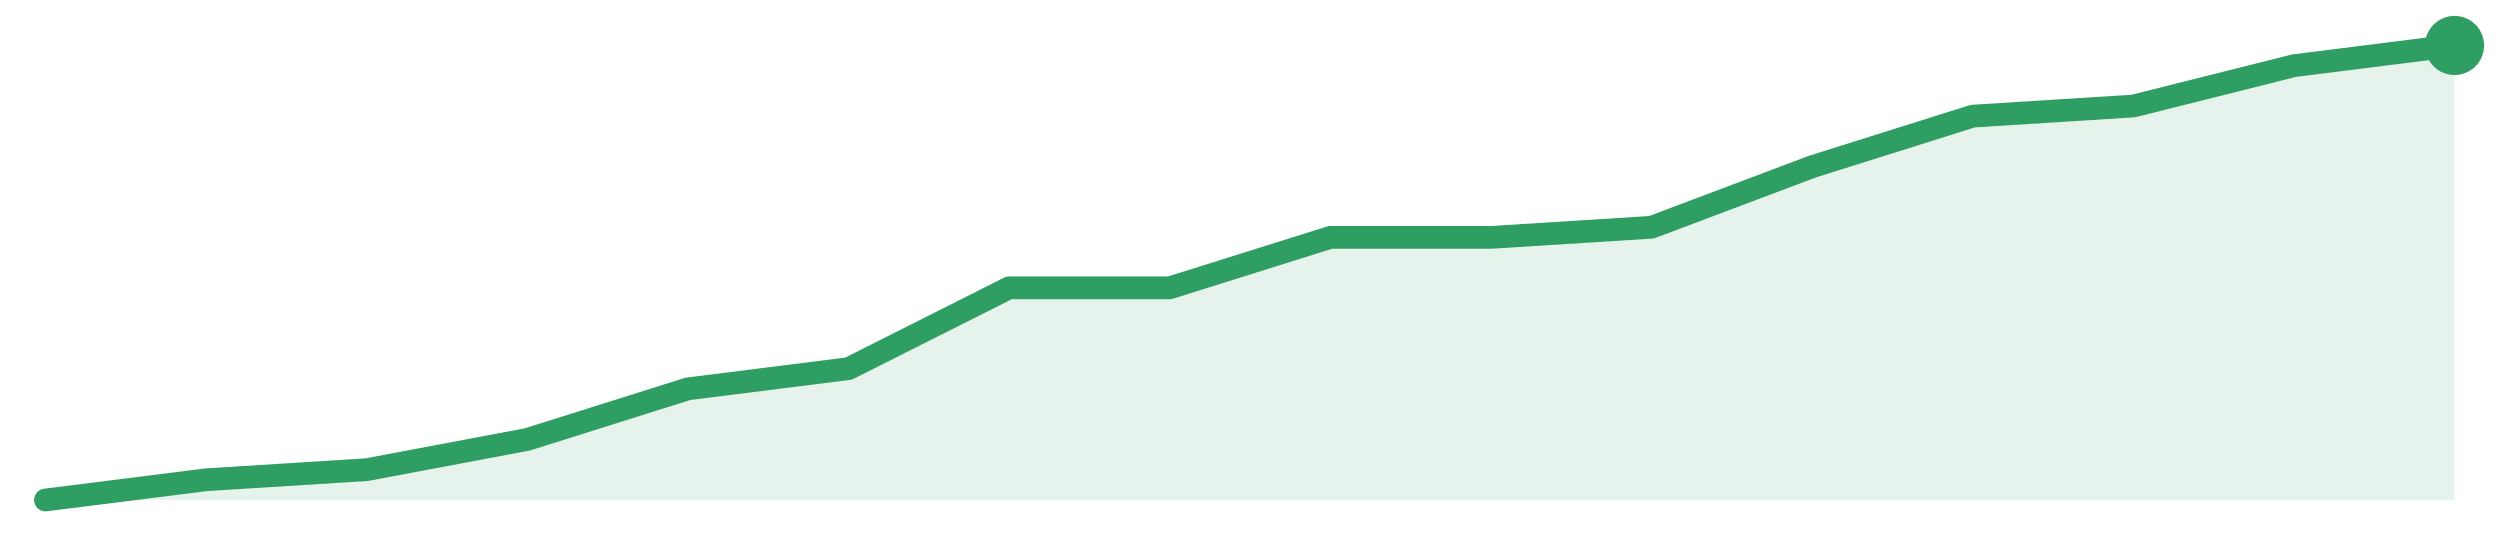
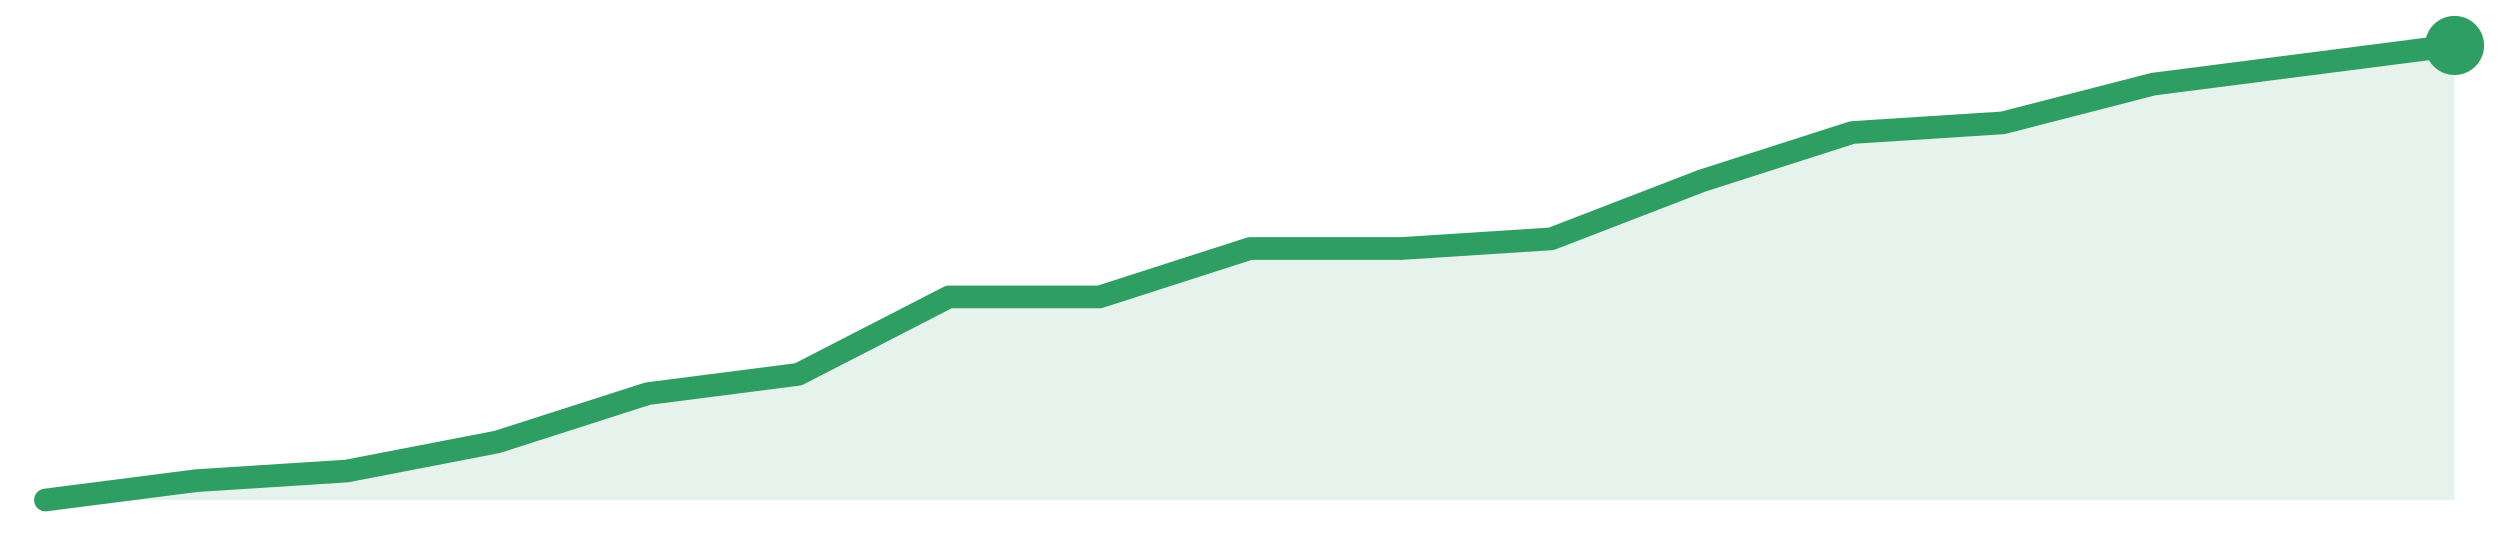
<svg xmlns="http://www.w3.org/2000/svg" width="220" height="48" viewBox="0 0 220 48" role="img" aria-label="trend">
-   <path d="M4.0,44.0 L4.0,44.0 L18.13,42.22 L32.27,41.33 L46.4,38.67 L60.53,34.22 L74.67,32.44 L88.8,25.33 L102.93,25.33 L117.07,20.89 L131.2,20.89 L145.33,20.0 L159.47,14.67 L173.6,10.22 L187.73,9.33 L201.87,5.78 L216.0,4.0 L216.0,44.0 Z" fill="#2f9e631f" />
-   <path d="M4.0,44.0 L18.13,42.22 L32.27,41.33 L46.4,38.67 L60.53,34.22 L74.67,32.44 L88.8,25.33 L102.93,25.33 L117.07,20.89 L131.2,20.89 L145.33,20.0 L159.47,14.67 L173.6,10.22 L187.73,9.33 L201.87,5.78 L216.0,4.0" fill="none" stroke="#2f9e63" stroke-width="2" stroke-linejoin="round" stroke-linecap="round" />
+   <path d="M4.0,44.0 L4.0,44.0 L17.25,42.3 L30.5,41.45 L43.75,38.89 L57.0,34.64 L70.25,32.94 L83.5,26.13 L96.75,26.13 L110.0,21.87 L123.25,21.87 L136.5,21.02 L149.75,15.91 L163.0,11.66 L176.25,10.81 L189.5,7.4 L202.75,5.7 L216.0,4.0 L216.0,44.0 Z" fill="#2f9e631f" />
+   <path d="M4.0,44.0 L17.25,42.3 L30.5,41.45 L43.75,38.89 L57.0,34.64 L70.25,32.94 L83.5,26.13 L96.75,26.13 L110.0,21.87 L123.25,21.87 L136.5,21.02 L149.75,15.91 L163.0,11.66 L176.25,10.81 L189.5,7.4 L202.75,5.7 L216.0,4.0" fill="none" stroke="#2f9e63" stroke-width="2" stroke-linejoin="round" stroke-linecap="round" />
  <circle cx="216.0" cy="4.0" r="2.6" fill="#2f9e63" />
</svg>
